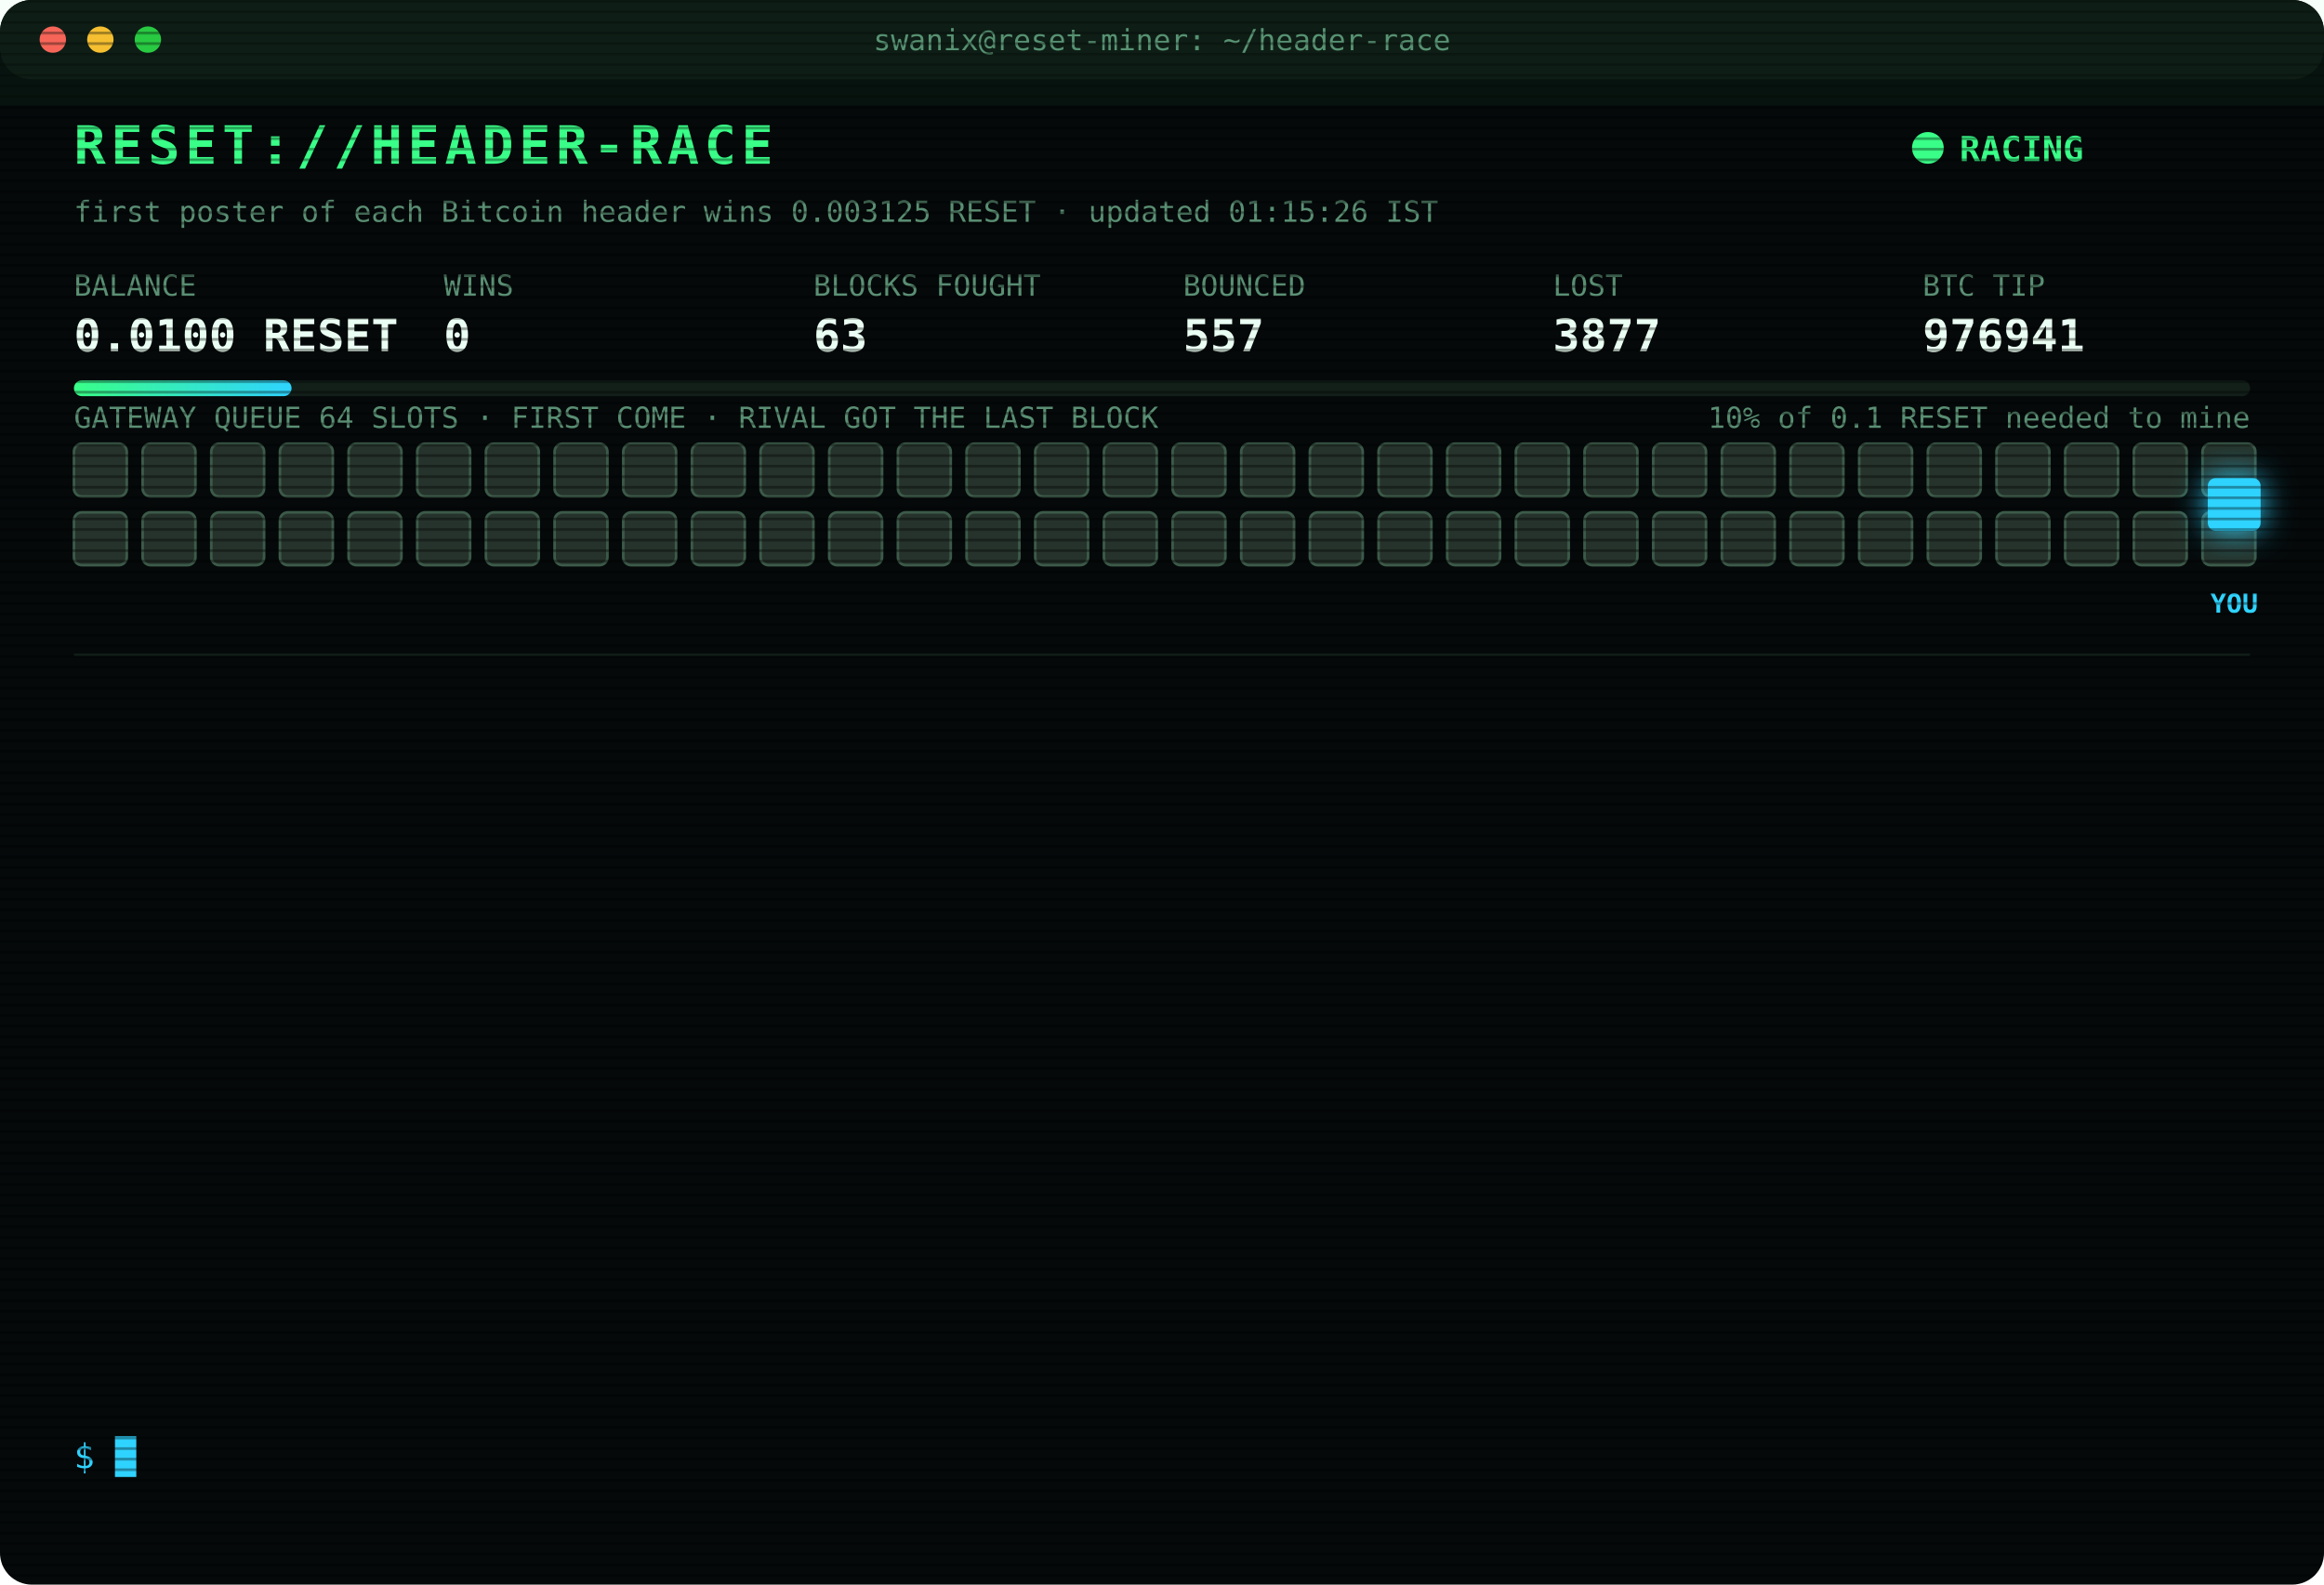
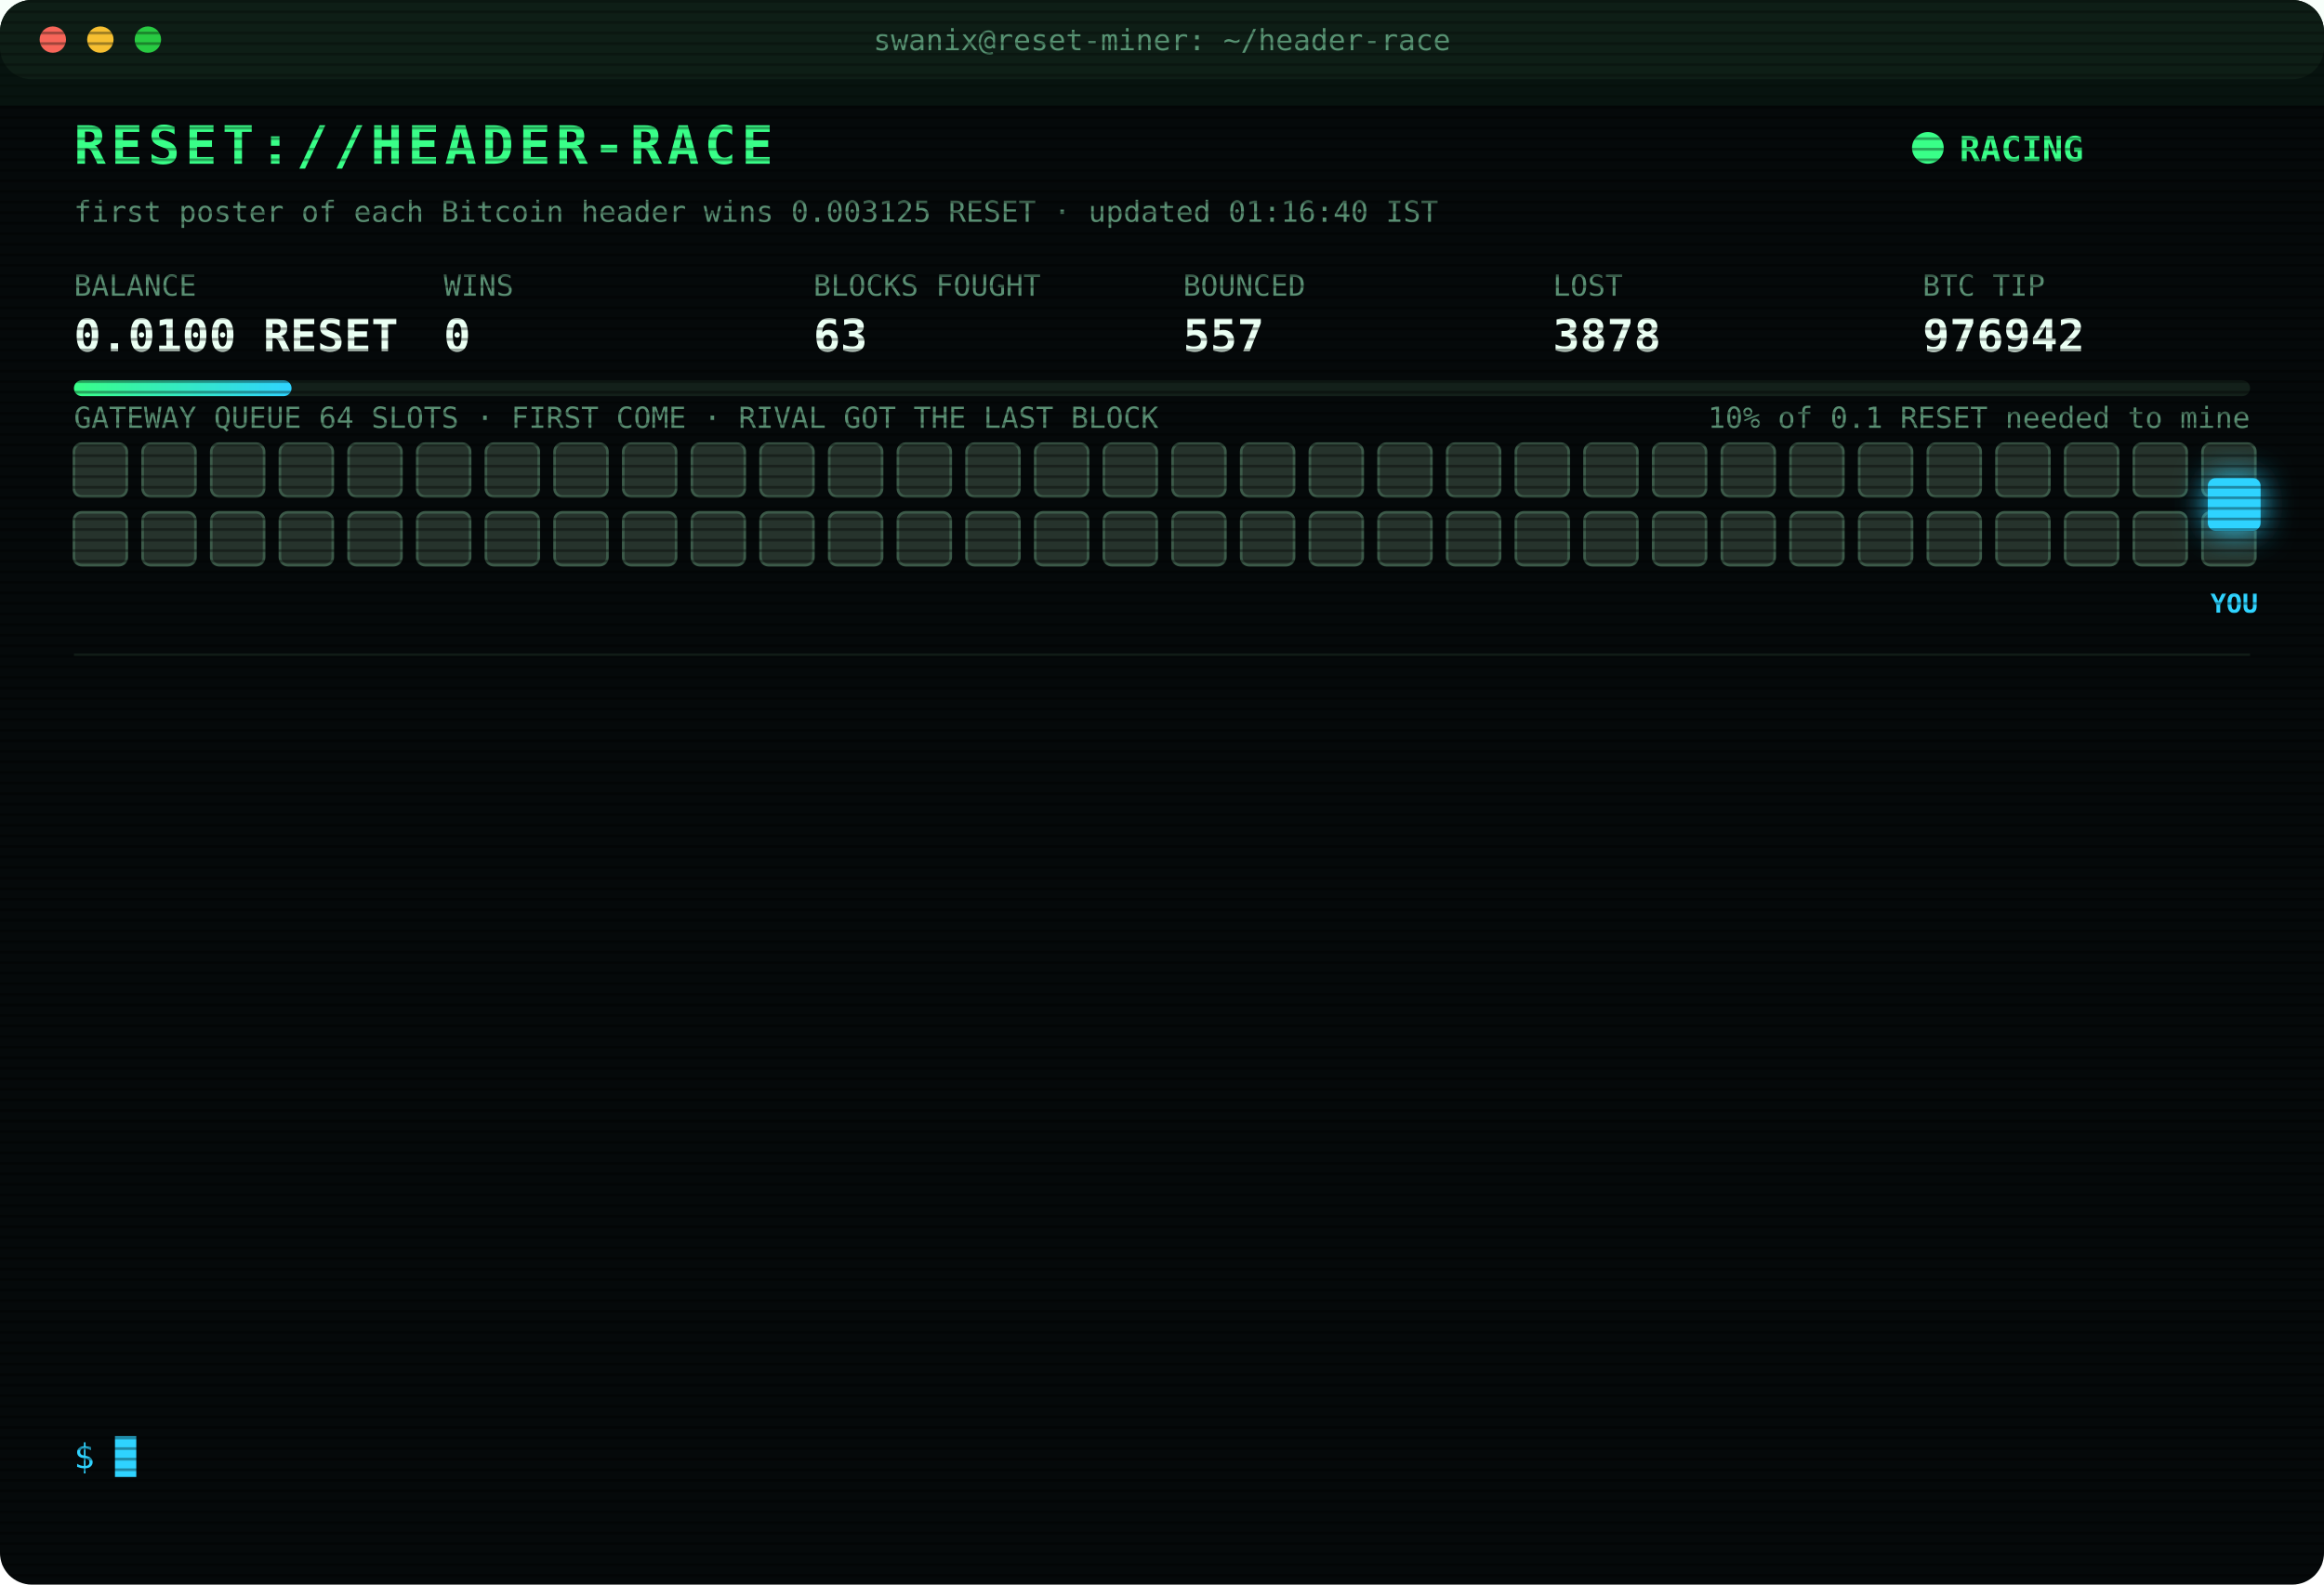
<svg xmlns="http://www.w3.org/2000/svg" width="880" height="600" viewBox="0 0 880 600" font-family="ui-monospace,SFMono-Regular,Menlo,Consolas,monospace">
  <style>
text{font-size:13px;fill:#7CFFB2}
.title{font-size:20px;font-weight:700;fill:#39FF88;letter-spacing:2px;animation:glitch 3s infinite steps(1)}
.sub{fill:#2fd3ff}.k{fill:#5a8f73;font-size:11px}.v{font-size:17px;font-weight:700;fill:#eafff3}
.ts{fill:#3f6b56}.boot{fill:#2fd3ff}.dim{fill:#5a8f73}.bad{fill:#ff4d6d}.warn{fill:#ffd23f}.mag{fill:#ff5cf0}.win{fill:#39FF88;font-weight:700}
.tag{font-size:10px;fill:#2fd3ff;font-weight:700}
.rival{fill:#26332c;stroke:#3c5a49;animation:jam 1.2s infinite alternate}
.idle{fill:#141c18;stroke:#22302a;animation:breathe 4s infinite}
.me{fill:#2fd3ff;filter:drop-shadow(0 0 6px #2fd3ff)}
.hover{animation:nudge 1.1s infinite ease-in-out}.bounce{animation:kick 1.4s infinite}
.ln{opacity:0;animation:in .4s forwards}
.cur{animation:blink 1s infinite steps(1)}
.scan{animation:scan 6s infinite linear}
.led{animation:blink 1.4s infinite}
@keyframes in{from{opacity:0;transform:translateX(-6px)}to{opacity:1;transform:none}}
@keyframes blink{50%{opacity:0}}
@keyframes jam{to{fill:#33463b}}
@keyframes breathe{50%{opacity:.4}}
@keyframes nudge{50%{transform:translateX(-10px)}}
@keyframes kick{0%,100%{transform:none}30%{transform:translateX(-14px)}55%{transform:translateX(10px) translateY(-6px)}}
@keyframes glitch{0%,92%{transform:none}93%{transform:translateX(2px);fill:#ff4d6d}95%{transform:translateX(-2px);fill:#2fd3ff}97%{transform:none}}
@keyframes scan{from{transform:translateY(-40px)}to{transform:translateY(600px)}}
</style>
  <defs>
    <pattern id="sl" width="4" height="4" patternUnits="userSpaceOnUse">
      <rect width="4" height="1" fill="#000" opacity=".35" />
    </pattern>
    <linearGradient id="bar">
      <stop offset="0" stop-color="#39FF88" />
      <stop offset="1" stop-color="#2fd3ff" />
    </linearGradient>
  </defs>
  <rect width="880" height="600" rx="12" fill="#05090a" />
  <rect width="880" height="30" rx="12" fill="#0d1512" />
  <circle cx="20" cy="15" r="5" fill="#ff5f57" />
  <circle cx="38" cy="15" r="5" fill="#febc2e" />
  <circle cx="56" cy="15" r="5" fill="#28c840" />
  <text x="440" y="19" text-anchor="middle" class="k">swanix@reset-miner: ~/header-race</text>
  <text x="28" y="62" class="title">RESET://HEADER-RACE</text>
  <circle class="led" cx="730" cy="56" r="6" fill="#39FF88" />
  <text x="742" y="61" class="win">RACING</text>
-   <text x="28" y="84" class="k">first poster of each Bitcoin header wins 0.003125 RESET · updated 01:15:26 IST</text>
+   <text x="28" y="84" class="k">first poster of each Bitcoin header wins 0.003125 RESET · updated 01:16:40 IST</text>
  <text x="28" y="112" class="k">BALANCE</text>
  <text x="28" y="133" class="v">0.0100 RESET</text>
  <text x="168" y="112" class="k">WINS</text>
  <text x="168" y="133" class="v">0</text>
  <text x="308" y="112" class="k">BLOCKS FOUGHT</text>
  <text x="308" y="133" class="v">63</text>
  <text x="448" y="112" class="k">BOUNCED</text>
  <text x="448" y="133" class="v">557</text>
  <text x="588" y="112" class="k">LOST</text>
-   <text x="588" y="133" class="v">3877</text>
+   <text x="588" y="133" class="v">3878</text>
  <text x="728" y="112" class="k">BTC TIP</text>
-   <text x="728" y="133" class="v">976941</text>
+   <text x="728" y="133" class="v">976942</text>
  <rect x="28" y="144" width="824" height="6" rx="3" fill="#13201a" />
  <rect x="28" y="144" width="82.4" height="6" rx="3" fill="url(#bar)" />
  <text x="852" y="162" text-anchor="end" class="k">10% of 0.1 RESET needed to mine</text>
  <text x="28" y="162" class="k">GATEWAY QUEUE 64 SLOTS · FIRST COME · RIVAL GOT THE LAST BLOCK</text>
  <rect class="rival" x="28" y="168" width="20" height="20" rx="3" style="animation-delay:0.00s" />
  <rect class="rival" x="54" y="168" width="20" height="20" rx="3" style="animation-delay:0.05s" />
  <rect class="rival" x="80" y="168" width="20" height="20" rx="3" style="animation-delay:0.10s" />
  <rect class="rival" x="106" y="168" width="20" height="20" rx="3" style="animation-delay:0.15s" />
  <rect class="rival" x="132" y="168" width="20" height="20" rx="3" style="animation-delay:0.20s" />
  <rect class="rival" x="158" y="168" width="20" height="20" rx="3" style="animation-delay:0.25s" />
  <rect class="rival" x="184" y="168" width="20" height="20" rx="3" style="animation-delay:0.30s" />
  <rect class="rival" x="210" y="168" width="20" height="20" rx="3" style="animation-delay:0.35s" />
  <rect class="rival" x="236" y="168" width="20" height="20" rx="3" style="animation-delay:0.40s" />
  <rect class="rival" x="262" y="168" width="20" height="20" rx="3" style="animation-delay:0.45s" />
  <rect class="rival" x="288" y="168" width="20" height="20" rx="3" style="animation-delay:0.50s" />
  <rect class="rival" x="314" y="168" width="20" height="20" rx="3" style="animation-delay:0.55s" />
  <rect class="rival" x="340" y="168" width="20" height="20" rx="3" style="animation-delay:0.60s" />
  <rect class="rival" x="366" y="168" width="20" height="20" rx="3" style="animation-delay:0.65s" />
  <rect class="rival" x="392" y="168" width="20" height="20" rx="3" style="animation-delay:0.70s" />
  <rect class="rival" x="418" y="168" width="20" height="20" rx="3" style="animation-delay:0.75s" />
  <rect class="rival" x="444" y="168" width="20" height="20" rx="3" style="animation-delay:0.80s" />
  <rect class="rival" x="470" y="168" width="20" height="20" rx="3" style="animation-delay:0.85s" />
  <rect class="rival" x="496" y="168" width="20" height="20" rx="3" style="animation-delay:0.90s" />
  <rect class="rival" x="522" y="168" width="20" height="20" rx="3" style="animation-delay:0.95s" />
  <rect class="rival" x="548" y="168" width="20" height="20" rx="3" style="animation-delay:1.00s" />
  <rect class="rival" x="574" y="168" width="20" height="20" rx="3" style="animation-delay:1.05s" />
  <rect class="rival" x="600" y="168" width="20" height="20" rx="3" style="animation-delay:1.10s" />
  <rect class="rival" x="626" y="168" width="20" height="20" rx="3" style="animation-delay:1.15s" />
  <rect class="rival" x="652" y="168" width="20" height="20" rx="3" style="animation-delay:1.20s" />
  <rect class="rival" x="678" y="168" width="20" height="20" rx="3" style="animation-delay:1.25s" />
  <rect class="rival" x="704" y="168" width="20" height="20" rx="3" style="animation-delay:1.30s" />
  <rect class="rival" x="730" y="168" width="20" height="20" rx="3" style="animation-delay:1.35s" />
  <rect class="rival" x="756" y="168" width="20" height="20" rx="3" style="animation-delay:1.40s" />
  <rect class="rival" x="782" y="168" width="20" height="20" rx="3" style="animation-delay:1.45s" />
  <rect class="rival" x="808" y="168" width="20" height="20" rx="3" style="animation-delay:1.50s" />
  <rect class="rival" x="834" y="168" width="20" height="20" rx="3" style="animation-delay:1.55s" />
  <rect class="rival" x="28" y="194" width="20" height="20" rx="3" style="animation-delay:1.60s" />
  <rect class="rival" x="54" y="194" width="20" height="20" rx="3" style="animation-delay:1.65s" />
  <rect class="rival" x="80" y="194" width="20" height="20" rx="3" style="animation-delay:1.70s" />
  <rect class="rival" x="106" y="194" width="20" height="20" rx="3" style="animation-delay:1.75s" />
  <rect class="rival" x="132" y="194" width="20" height="20" rx="3" style="animation-delay:1.80s" />
  <rect class="rival" x="158" y="194" width="20" height="20" rx="3" style="animation-delay:1.85s" />
  <rect class="rival" x="184" y="194" width="20" height="20" rx="3" style="animation-delay:1.90s" />
  <rect class="rival" x="210" y="194" width="20" height="20" rx="3" style="animation-delay:1.95s" />
  <rect class="rival" x="236" y="194" width="20" height="20" rx="3" style="animation-delay:2.00s" />
  <rect class="rival" x="262" y="194" width="20" height="20" rx="3" style="animation-delay:2.05s" />
  <rect class="rival" x="288" y="194" width="20" height="20" rx="3" style="animation-delay:2.10s" />
  <rect class="rival" x="314" y="194" width="20" height="20" rx="3" style="animation-delay:2.15s" />
  <rect class="rival" x="340" y="194" width="20" height="20" rx="3" style="animation-delay:2.20s" />
  <rect class="rival" x="366" y="194" width="20" height="20" rx="3" style="animation-delay:2.25s" />
  <rect class="rival" x="392" y="194" width="20" height="20" rx="3" style="animation-delay:2.30s" />
  <rect class="rival" x="418" y="194" width="20" height="20" rx="3" style="animation-delay:2.35s" />
  <rect class="rival" x="444" y="194" width="20" height="20" rx="3" style="animation-delay:2.40s" />
  <rect class="rival" x="470" y="194" width="20" height="20" rx="3" style="animation-delay:2.45s" />
  <rect class="rival" x="496" y="194" width="20" height="20" rx="3" style="animation-delay:2.50s" />
  <rect class="rival" x="522" y="194" width="20" height="20" rx="3" style="animation-delay:2.55s" />
  <rect class="rival" x="548" y="194" width="20" height="20" rx="3" style="animation-delay:2.60s" />
  <rect class="rival" x="574" y="194" width="20" height="20" rx="3" style="animation-delay:2.65s" />
  <rect class="rival" x="600" y="194" width="20" height="20" rx="3" style="animation-delay:2.70s" />
  <rect class="rival" x="626" y="194" width="20" height="20" rx="3" style="animation-delay:2.75s" />
  <rect class="rival" x="652" y="194" width="20" height="20" rx="3" style="animation-delay:2.80s" />
  <rect class="rival" x="678" y="194" width="20" height="20" rx="3" style="animation-delay:2.85s" />
  <rect class="rival" x="704" y="194" width="20" height="20" rx="3" style="animation-delay:2.90s" />
  <rect class="rival" x="730" y="194" width="20" height="20" rx="3" style="animation-delay:2.95s" />
  <rect class="rival" x="756" y="194" width="20" height="20" rx="3" style="animation-delay:3.00s" />
  <rect class="rival" x="782" y="194" width="20" height="20" rx="3" style="animation-delay:3.05s" />
  <rect class="rival" x="808" y="194" width="20" height="20" rx="3" style="animation-delay:3.10s" />
  <rect class="rival" x="834" y="194" width="20" height="20" rx="3" style="animation-delay:3.15s" />
  <g class="hover">
    <rect class="me" x="836" y="181" width="20" height="20" rx="3" />
    <text class="tag" x="846" y="232" text-anchor="middle">YOU</text>
  </g>
  <line x1="28" x2="852" y1="248" y2="248" stroke="#13201a" />
  <g class="ln" style="animation-delay:0.40s">
-     <text x="28" y="270" class="ts">22:25:36</text>
-     <text x="104" y="270" class="bad">[LOST] #976929 taken by a rival miner</text>
+     <text x="28" y="270" class="ts">22:25:56</text>
+     <text x="104" y="270" class="bad">[LOST] #976930 taken by a rival miner</text>
  </g>
  <g class="ln" style="animation-delay:0.65s">
-     <text x="28" y="292" class="ts">22:25:56</text>
-     <text x="104" y="292" class="bad">[LOST] #976930 taken by a rival miner</text>
+     <text x="28" y="292" class="ts">22:33:52</text>
+     <text x="104" y="292" class="bad">[LOST] #976931 taken by a rival miner</text>
  </g>
  <g class="ln" style="animation-delay:0.90s">
-     <text x="28" y="314" class="ts">22:33:52</text>
-     <text x="104" y="314" class="bad">[LOST] #976931 taken by a rival miner</text>
+     <text x="28" y="314" class="ts">23:28:31</text>
+     <text x="104" y="314" class="bad">[LOST] #976932 taken by a rival miner</text>
  </g>
  <g class="ln" style="animation-delay:1.15s">
-     <text x="28" y="336" class="ts">23:28:31</text>
-     <text x="104" y="336" class="bad">[LOST] #976932 taken by a rival miner</text>
+     <text x="28" y="336" class="ts">23:50:05</text>
+     <text x="104" y="336" class="bad">[LOST] #976933 taken by a rival miner</text>
  </g>
  <g class="ln" style="animation-delay:1.40s">
-     <text x="28" y="358" class="ts">23:50:05</text>
-     <text x="104" y="358" class="bad">[LOST] #976933 taken by a rival miner</text>
+     <text x="28" y="358" class="ts">23:58:46</text>
+     <text x="104" y="358" class="bad">[LOST] #976934 taken by a rival miner</text>
  </g>
  <g class="ln" style="animation-delay:1.65s">
-     <text x="28" y="380" class="ts">23:58:46</text>
-     <text x="104" y="380" class="bad">[LOST] #976934 taken by a rival miner</text>
+     <text x="28" y="380" class="ts">00:00:33</text>
+     <text x="104" y="380" class="bad">[LOST] #976935 taken by a rival miner</text>
  </g>
  <g class="ln" style="animation-delay:1.90s">
-     <text x="28" y="402" class="ts">00:00:33</text>
-     <text x="104" y="402" class="bad">[LOST] #976935 taken by a rival miner</text>
+     <text x="28" y="402" class="ts">00:01:10</text>
+     <text x="104" y="402" class="bad">[LOST] #976936 taken by a rival miner</text>
  </g>
  <g class="ln" style="animation-delay:2.15s">
-     <text x="28" y="424" class="ts">00:01:10</text>
-     <text x="104" y="424" class="bad">[LOST] #976936 taken by a rival miner</text>
+     <text x="28" y="424" class="ts">00:08:34</text>
+     <text x="104" y="424" class="bad">[LOST] #976937 taken by a rival miner</text>
  </g>
  <g class="ln" style="animation-delay:2.40s">
-     <text x="28" y="446" class="ts">00:08:34</text>
-     <text x="104" y="446" class="bad">[LOST] #976937 taken by a rival miner</text>
+     <text x="28" y="446" class="ts">00:18:12</text>
+     <text x="104" y="446" class="bad">[LOST] #976938 taken by a rival miner</text>
  </g>
  <g class="ln" style="animation-delay:2.65s">
-     <text x="28" y="468" class="ts">00:18:12</text>
-     <text x="104" y="468" class="bad">[LOST] #976938 taken by a rival miner</text>
+     <text x="28" y="468" class="ts">00:19:01</text>
+     <text x="104" y="468" class="bad">[LOST] #976939 taken by a rival miner</text>
  </g>
  <g class="ln" style="animation-delay:2.90s">
-     <text x="28" y="490" class="ts">00:19:01</text>
-     <text x="104" y="490" class="bad">[LOST] #976939 taken by a rival miner</text>
+     <text x="28" y="490" class="ts">00:22:18</text>
+     <text x="104" y="490" class="bad">[LOST] #976940 taken by a rival miner</text>
  </g>
  <g class="ln" style="animation-delay:3.15s">
-     <text x="28" y="512" class="ts">00:22:18</text>
-     <text x="104" y="512" class="bad">[LOST] #976940 taken by a rival miner</text>
+     <text x="28" y="512" class="ts">01:11:00</text>
+     <text x="104" y="512" class="bad">[LOST] #976941 taken by a rival miner</text>
  </g>
  <g class="ln" style="animation-delay:3.40s">
-     <text x="28" y="534" class="ts">01:11:00</text>
-     <text x="104" y="534" class="bad">[LOST] #976941 taken by a rival miner</text>
+     <text x="28" y="534" class="ts">01:16:40</text>
+     <text x="104" y="534" class="bad">[LOST] #976942 taken by a rival miner</text>
  </g>
  <text x="28" y="556" class="sub">$ <tspan class="cur">█</tspan>
  </text>
  <rect width="880" height="600" rx="12" fill="url(#sl)" pointer-events="none" />
  <rect class="scan" width="880" height="40" fill="#39FF88" opacity=".04" />
</svg>
